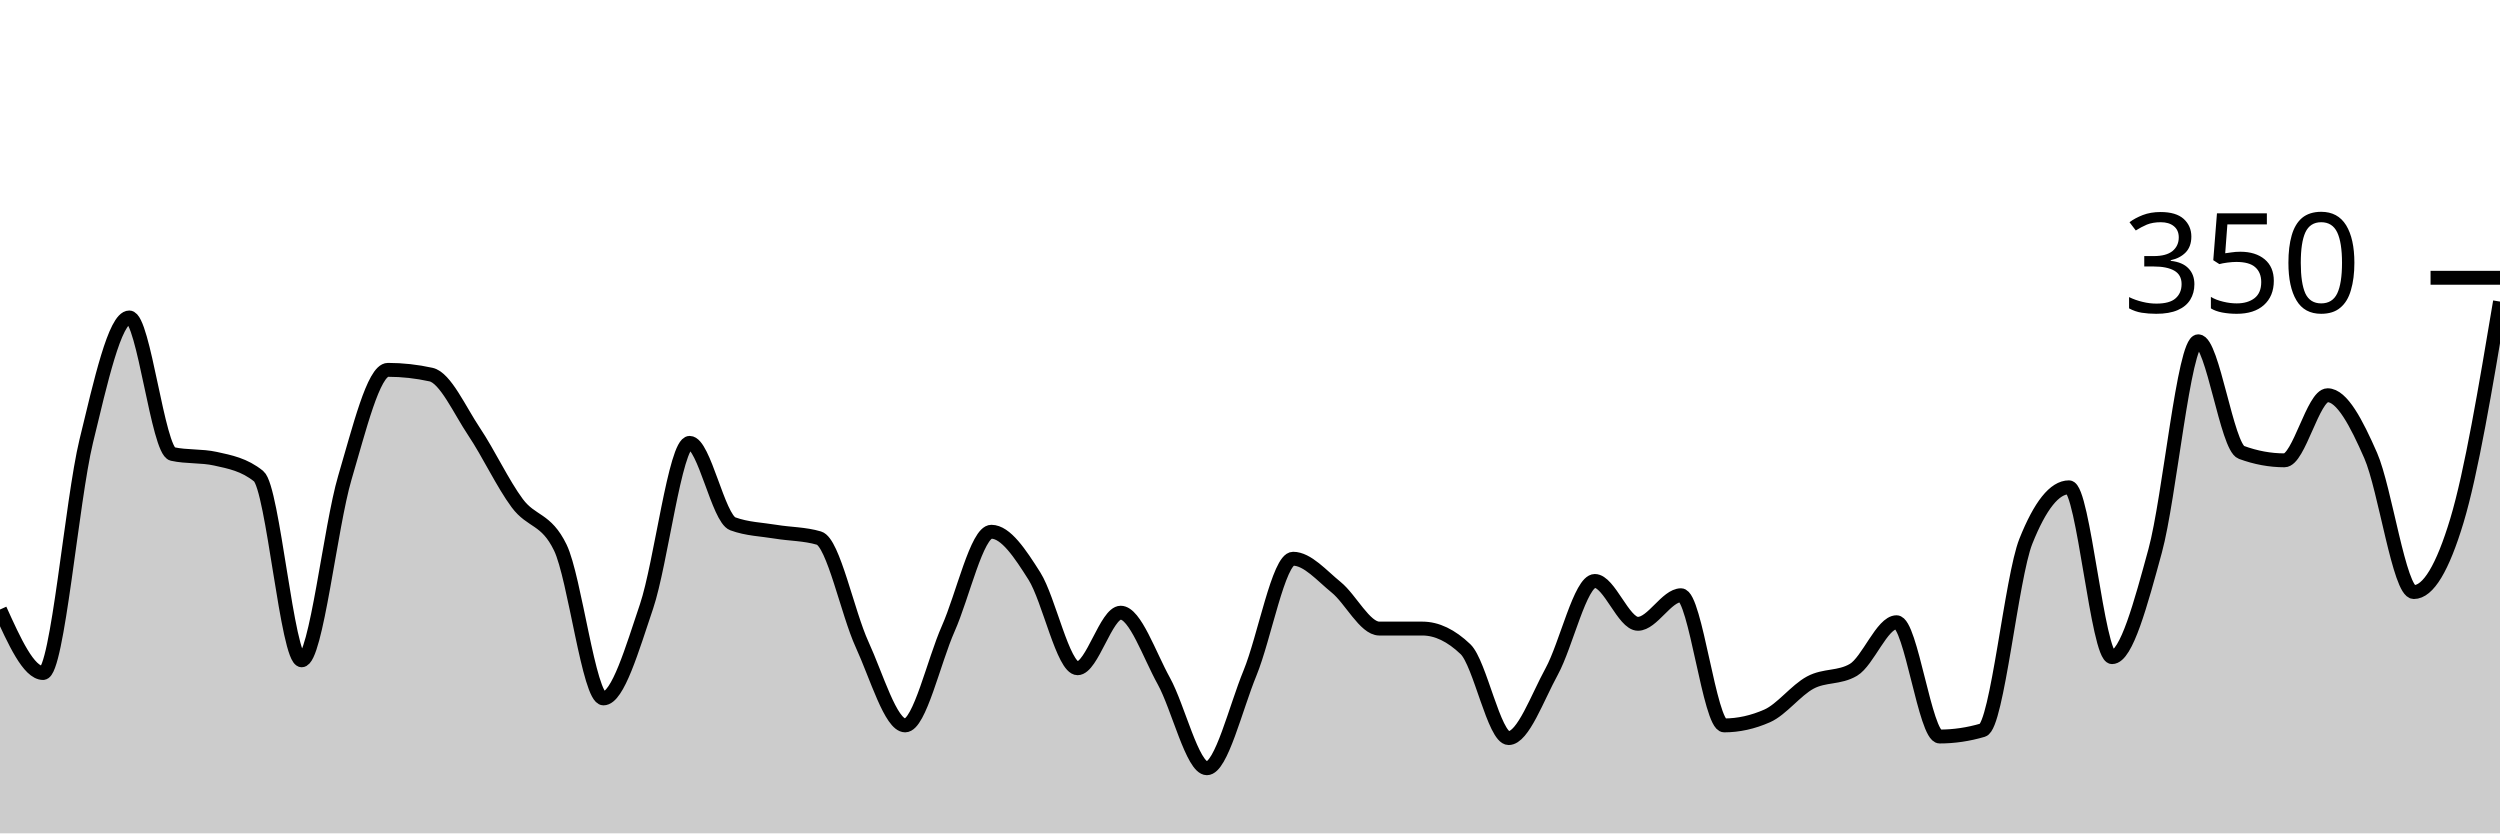
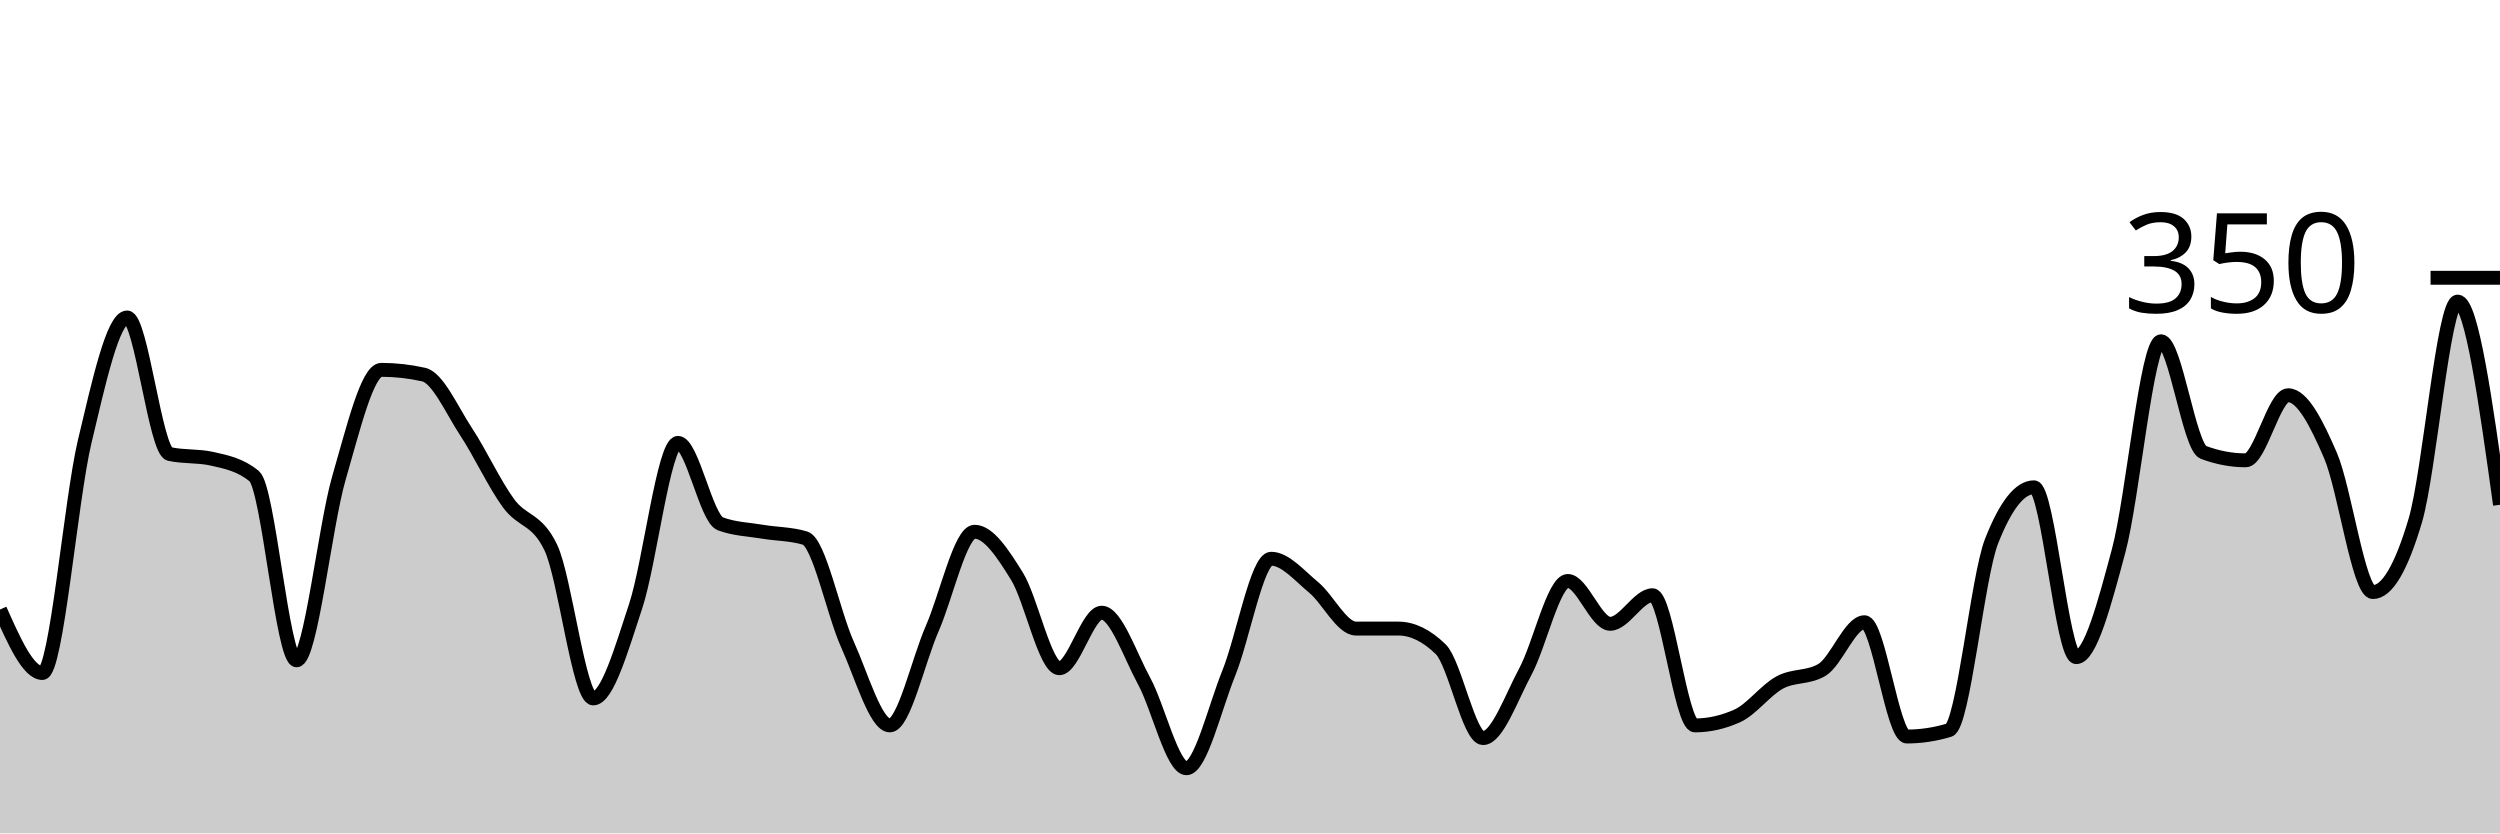
<svg xmlns="http://www.w3.org/2000/svg" viewBox="0 0 180 60">
  <g transform="translate(0,20)">
-     <path class="area" fill="rgba(0, 0, 0, 0.2)" d="M0,23.886C1.034,26.171,2.069,28.457,3.103,28.457C4.138,28.457,5.172,16.038,6.207,11.771C7.241,7.505,8.276,2.857,9.31,2.857C10.345,2.857,11.379,12.457,12.414,12.686C13.448,12.914,14.483,12.8,15.517,13.029C16.552,13.257,17.586,13.448,18.621,14.286C19.655,15.124,20.69,27.543,21.724,27.543C22.759,27.543,23.793,17.886,24.828,14.4C25.862,10.914,26.897,6.629,27.931,6.629C28.966,6.629,30,6.743,31.034,6.971C32.069,7.2,33.103,9.543,34.138,11.086C35.172,12.629,36.207,14.838,37.241,16.229C38.276,17.619,39.31,17.295,40.345,19.429C41.379,21.562,42.414,30.286,43.448,30.286C44.483,30.286,45.517,26.724,46.552,23.657C47.586,20.59,48.621,11.886,49.655,11.886C50.69,11.886,51.724,17.333,52.759,17.714C53.793,18.095,54.828,18.114,55.862,18.286C56.897,18.457,57.931,18.438,58.966,18.743C60,19.048,61.034,24.152,62.069,26.4C63.103,28.648,64.138,32.229,65.172,32.229C66.207,32.229,67.241,27.581,68.276,25.257C69.31,22.933,70.345,18.286,71.379,18.286C72.414,18.286,73.448,19.848,74.483,21.486C75.517,23.124,76.552,28.114,77.586,28.114C78.621,28.114,79.655,24.114,80.69,24.114C81.724,24.114,82.759,27.162,83.793,29.029C84.828,30.895,85.862,35.314,86.897,35.314C87.931,35.314,88.966,30.971,90,28.457C91.034,25.943,92.069,20.229,93.103,20.229C94.138,20.229,95.172,21.448,96.207,22.286C97.241,23.124,98.276,25.257,99.31,25.257C100.345,25.257,101.379,25.257,102.414,25.257C103.448,25.257,104.483,25.752,105.517,26.743C106.552,27.733,107.586,33.143,108.621,33.143C109.655,33.143,110.69,30.229,111.724,28.343C112.759,26.457,113.793,21.829,114.828,21.829C115.862,21.829,116.897,24.914,117.931,24.914C118.966,24.914,120,22.857,121.034,22.857C122.069,22.857,123.103,32.229,124.138,32.229C125.172,32.229,126.207,32,127.241,31.543C128.276,31.086,129.31,29.695,130.345,29.143C131.379,28.59,132.414,28.838,133.448,28.229C134.483,27.619,135.517,24.8,136.552,24.8C137.586,24.8,138.621,33.029,139.655,33.029C140.69,33.029,141.724,32.876,142.759,32.571C143.793,32.267,144.828,21.562,145.862,18.971C146.897,16.381,147.931,15.086,148.966,15.086C150,15.086,151.034,27.314,152.069,27.314C153.103,27.314,154.138,23.448,155.172,19.657C156.207,15.867,157.241,4.571,158.276,4.571C159.31,4.571,160.345,12.19,161.379,12.571C162.414,12.952,163.448,13.143,164.483,13.143C165.517,13.143,166.552,8.457,167.586,8.457C168.621,8.457,169.655,10.438,170.69,12.8C171.724,15.162,172.759,22.629,173.793,22.629C174.828,22.629,175.862,20.914,176.897,17.486C177.931,14.057,178.966,7.886,180,1.714L180,40C178.966,40,177.931,40,176.897,40C175.862,40,174.828,40,173.793,40C172.759,40,171.724,40,170.69,40C169.655,40,168.621,40,167.586,40C166.552,40,165.517,40,164.483,40C163.448,40,162.414,40,161.379,40C160.345,40,159.31,40,158.276,40C157.241,40,156.207,40,155.172,40C154.138,40,153.103,40,152.069,40C151.034,40,150,40,148.966,40C147.931,40,146.897,40,145.862,40C144.828,40,143.793,40,142.759,40C141.724,40,140.69,40,139.655,40C138.621,40,137.586,40,136.552,40C135.517,40,134.483,40,133.448,40C132.414,40,131.379,40,130.345,40C129.31,40,128.276,40,127.241,40C126.207,40,125.172,40,124.138,40C123.103,40,122.069,40,121.034,40C120,40,118.966,40,117.931,40C116.897,40,115.862,40,114.828,40C113.793,40,112.759,40,111.724,40C110.69,40,109.655,40,108.621,40C107.586,40,106.552,40,105.517,40C104.483,40,103.448,40,102.414,40C101.379,40,100.345,40,99.31,40C98.276,40,97.241,40,96.207,40C95.172,40,94.138,40,93.103,40C92.069,40,91.034,40,90,40C88.966,40,87.931,40,86.897,40C85.862,40,84.828,40,83.793,40C82.759,40,81.724,40,80.69,40C79.655,40,78.621,40,77.586,40C76.552,40,75.517,40,74.483,40C73.448,40,72.414,40,71.379,40C70.345,40,69.31,40,68.276,40C67.241,40,66.207,40,65.172,40C64.138,40,63.103,40,62.069,40C61.034,40,60,40,58.966,40C57.931,40,56.897,40,55.862,40C54.828,40,53.793,40,52.759,40C51.724,40,50.69,40,49.655,40C48.621,40,47.586,40,46.552,40C45.517,40,44.483,40,43.448,40C42.414,40,41.379,40,40.345,40C39.31,40,38.276,40,37.241,40C36.207,40,35.172,40,34.138,40C33.103,40,32.069,40,31.034,40C30,40,28.966,40,27.931,40C26.897,40,25.862,40,24.828,40C23.793,40,22.759,40,21.724,40C20.69,40,19.655,40,18.621,40C17.586,40,16.552,40,15.517,40C14.483,40,13.448,40,12.414,40C11.379,40,10.345,40,9.31,40C8.276,40,7.241,40,6.207,40C5.172,40,4.138,40,3.103,40C2.069,40,1.034,40,0,40Z" />
-     <path class="line" stroke="black" fill="none" d="M0,23.886C1.034,26.171,2.069,28.457,3.103,28.457C4.138,28.457,5.172,16.038,6.207,11.771C7.241,7.505,8.276,2.857,9.31,2.857C10.345,2.857,11.379,12.457,12.414,12.686C13.448,12.914,14.483,12.8,15.517,13.029C16.552,13.257,17.586,13.448,18.621,14.286C19.655,15.124,20.69,27.543,21.724,27.543C22.759,27.543,23.793,17.886,24.828,14.4C25.862,10.914,26.897,6.629,27.931,6.629C28.966,6.629,30,6.743,31.034,6.971C32.069,7.2,33.103,9.543,34.138,11.086C35.172,12.629,36.207,14.838,37.241,16.229C38.276,17.619,39.31,17.295,40.345,19.429C41.379,21.562,42.414,30.286,43.448,30.286C44.483,30.286,45.517,26.724,46.552,23.657C47.586,20.59,48.621,11.886,49.655,11.886C50.69,11.886,51.724,17.333,52.759,17.714C53.793,18.095,54.828,18.114,55.862,18.286C56.897,18.457,57.931,18.438,58.966,18.743C60,19.048,61.034,24.152,62.069,26.4C63.103,28.648,64.138,32.229,65.172,32.229C66.207,32.229,67.241,27.581,68.276,25.257C69.31,22.933,70.345,18.286,71.379,18.286C72.414,18.286,73.448,19.848,74.483,21.486C75.517,23.124,76.552,28.114,77.586,28.114C78.621,28.114,79.655,24.114,80.69,24.114C81.724,24.114,82.759,27.162,83.793,29.029C84.828,30.895,85.862,35.314,86.897,35.314C87.931,35.314,88.966,30.971,90,28.457C91.034,25.943,92.069,20.229,93.103,20.229C94.138,20.229,95.172,21.448,96.207,22.286C97.241,23.124,98.276,25.257,99.31,25.257C100.345,25.257,101.379,25.257,102.414,25.257C103.448,25.257,104.483,25.752,105.517,26.743C106.552,27.733,107.586,33.143,108.621,33.143C109.655,33.143,110.69,30.229,111.724,28.343C112.759,26.457,113.793,21.829,114.828,21.829C115.862,21.829,116.897,24.914,117.931,24.914C118.966,24.914,120,22.857,121.034,22.857C122.069,22.857,123.103,32.229,124.138,32.229C125.172,32.229,126.207,32,127.241,31.543C128.276,31.086,129.31,29.695,130.345,29.143C131.379,28.59,132.414,28.838,133.448,28.229C134.483,27.619,135.517,24.8,136.552,24.8C137.586,24.8,138.621,33.029,139.655,33.029C140.69,33.029,141.724,32.876,142.759,32.571C143.793,32.267,144.828,21.562,145.862,18.971C146.897,16.381,147.931,15.086,148.966,15.086C150,15.086,151.034,27.314,152.069,27.314C153.103,27.314,154.138,23.448,155.172,19.657C156.207,15.867,157.241,4.571,158.276,4.571C159.31,4.571,160.345,12.19,161.379,12.571C162.414,12.952,163.448,13.143,164.483,13.143C165.517,13.143,166.552,8.457,167.586,8.457C168.621,8.457,169.655,10.438,170.69,12.8C171.724,15.162,172.759,22.629,173.793,22.629C174.828,22.629,175.862,20.914,176.897,17.486C177.931,14.057,178.966,7.886,180,1.714" />
+     <path class="area" fill="rgba(0, 0, 0, 0.2)" d="M0,23.886C1.017,26.171,2.034,28.457,3.051,28.457C4.068,28.457,5.085,16.038,6.102,11.771C7.119,7.505,8.136,2.857,9.153,2.857C10.169,2.857,11.186,12.457,12.203,12.686C13.22,12.914,14.237,12.8,15.254,13.029C16.271,13.257,17.288,13.448,18.305,14.286C19.322,15.124,20.339,27.543,21.356,27.543C22.373,27.543,23.39,17.886,24.407,14.4C25.424,10.914,26.441,6.629,27.458,6.629C28.475,6.629,29.492,6.743,30.508,6.971C31.525,7.2,32.542,9.543,33.559,11.086C34.576,12.629,35.593,14.838,36.61,16.229C37.627,17.619,38.644,17.295,39.661,19.429C40.678,21.562,41.695,30.286,42.712,30.286C43.729,30.286,44.746,26.724,45.763,23.657C46.78,20.59,47.797,11.886,48.814,11.886C49.831,11.886,50.847,17.333,51.864,17.714C52.881,18.095,53.898,18.114,54.915,18.286C55.932,18.457,56.949,18.438,57.966,18.743C58.983,19.048,60,24.152,61.017,26.4C62.034,28.648,63.051,32.229,64.068,32.229C65.085,32.229,66.102,27.581,67.119,25.257C68.136,22.933,69.153,18.286,70.169,18.286C71.186,18.286,72.203,19.848,73.22,21.486C74.237,23.124,75.254,28.114,76.271,28.114C77.288,28.114,78.305,24.114,79.322,24.114C80.339,24.114,81.356,27.162,82.373,29.029C83.39,30.895,84.407,35.314,85.424,35.314C86.441,35.314,87.458,30.971,88.475,28.457C89.492,25.943,90.508,20.229,91.525,20.229C92.542,20.229,93.559,21.448,94.576,22.286C95.593,23.124,96.61,25.257,97.627,25.257C98.644,25.257,99.661,25.257,100.678,25.257C101.695,25.257,102.712,25.752,103.729,26.743C104.746,27.733,105.763,33.143,106.78,33.143C107.797,33.143,108.814,30.229,109.831,28.343C110.847,26.457,111.864,21.829,112.881,21.829C113.898,21.829,114.915,24.914,115.932,24.914C116.949,24.914,117.966,22.857,118.983,22.857C120,22.857,121.017,32.229,122.034,32.229C123.051,32.229,124.068,32,125.085,31.543C126.102,31.086,127.119,29.695,128.136,29.143C129.153,28.59,130.169,28.838,131.186,28.229C132.203,27.619,133.22,24.8,134.237,24.8C135.254,24.8,136.271,33.029,137.288,33.029C138.305,33.029,139.322,32.876,140.339,32.571C141.356,32.267,142.373,21.562,143.39,18.971C144.407,16.381,145.424,15.086,146.441,15.086C147.458,15.086,148.475,27.314,149.492,27.314C150.508,27.314,151.525,23.448,152.542,19.657C153.559,15.867,154.576,4.571,155.593,4.571C156.61,4.571,157.627,12.19,158.644,12.571C159.661,12.952,160.678,13.143,161.695,13.143C162.712,13.143,163.729,8.457,164.746,8.457C165.763,8.457,166.78,10.438,167.797,12.8C168.814,15.162,169.831,22.629,170.847,22.629C171.864,22.629,172.881,20.914,173.898,17.486C174.915,14.057,175.932,1.714,176.949,1.714C177.966,1.714,178.983,9.029,180,16.343L180,40C178.983,40,177.966,40,176.949,40C175.932,40,174.915,40,173.898,40C172.881,40,171.864,40,170.847,40C169.831,40,168.814,40,167.797,40C166.78,40,165.763,40,164.746,40C163.729,40,162.712,40,161.695,40C160.678,40,159.661,40,158.644,40C157.627,40,156.61,40,155.593,40C154.576,40,153.559,40,152.542,40C151.525,40,150.508,40,149.492,40C148.475,40,147.458,40,146.441,40C145.424,40,144.407,40,143.39,40C142.373,40,141.356,40,140.339,40C139.322,40,138.305,40,137.288,40C136.271,40,135.254,40,134.237,40C133.22,40,132.203,40,131.186,40C130.169,40,129.153,40,128.136,40C127.119,40,126.102,40,125.085,40C124.068,40,123.051,40,122.034,40C121.017,40,120,40,118.983,40C117.966,40,116.949,40,115.932,40C114.915,40,113.898,40,112.881,40C111.864,40,110.847,40,109.831,40C108.814,40,107.797,40,106.78,40C105.763,40,104.746,40,103.729,40C102.712,40,101.695,40,100.678,40C99.661,40,98.644,40,97.627,40C96.61,40,95.593,40,94.576,40C93.559,40,92.542,40,91.525,40C90.508,40,89.492,40,88.475,40C87.458,40,86.441,40,85.424,40C84.407,40,83.39,40,82.373,40C81.356,40,80.339,40,79.322,40C78.305,40,77.288,40,76.271,40C75.254,40,74.237,40,73.22,40C72.203,40,71.186,40,70.169,40C69.153,40,68.136,40,67.119,40C66.102,40,65.085,40,64.068,40C63.051,40,62.034,40,61.017,40C60,40,58.983,40,57.966,40C56.949,40,55.932,40,54.915,40C53.898,40,52.881,40,51.864,40C50.847,40,49.831,40,48.814,40C47.797,40,46.78,40,45.763,40C44.746,40,43.729,40,42.712,40C41.695,40,40.678,40,39.661,40C38.644,40,37.627,40,36.61,40C35.593,40,34.576,40,33.559,40C32.542,40,31.525,40,30.508,40C29.492,40,28.475,40,27.458,40C26.441,40,25.424,40,24.407,40C23.39,40,22.373,40,21.356,40C20.339,40,19.322,40,18.305,40C17.288,40,16.271,40,15.254,40C14.237,40,13.22,40,12.203,40C11.186,40,10.169,40,9.153,40C8.136,40,7.119,40,6.102,40C5.085,40,4.068,40,3.051,40C2.034,40,1.017,40,0,40Z" />
+     <path class="line" stroke="black" fill="none" d="M0,23.886C1.017,26.171,2.034,28.457,3.051,28.457C4.068,28.457,5.085,16.038,6.102,11.771C7.119,7.505,8.136,2.857,9.153,2.857C10.169,2.857,11.186,12.457,12.203,12.686C13.22,12.914,14.237,12.8,15.254,13.029C16.271,13.257,17.288,13.448,18.305,14.286C19.322,15.124,20.339,27.543,21.356,27.543C22.373,27.543,23.39,17.886,24.407,14.4C25.424,10.914,26.441,6.629,27.458,6.629C28.475,6.629,29.492,6.743,30.508,6.971C31.525,7.2,32.542,9.543,33.559,11.086C34.576,12.629,35.593,14.838,36.61,16.229C37.627,17.619,38.644,17.295,39.661,19.429C40.678,21.562,41.695,30.286,42.712,30.286C43.729,30.286,44.746,26.724,45.763,23.657C46.78,20.59,47.797,11.886,48.814,11.886C49.831,11.886,50.847,17.333,51.864,17.714C52.881,18.095,53.898,18.114,54.915,18.286C55.932,18.457,56.949,18.438,57.966,18.743C58.983,19.048,60,24.152,61.017,26.4C62.034,28.648,63.051,32.229,64.068,32.229C65.085,32.229,66.102,27.581,67.119,25.257C68.136,22.933,69.153,18.286,70.169,18.286C71.186,18.286,72.203,19.848,73.22,21.486C74.237,23.124,75.254,28.114,76.271,28.114C77.288,28.114,78.305,24.114,79.322,24.114C80.339,24.114,81.356,27.162,82.373,29.029C83.39,30.895,84.407,35.314,85.424,35.314C86.441,35.314,87.458,30.971,88.475,28.457C89.492,25.943,90.508,20.229,91.525,20.229C92.542,20.229,93.559,21.448,94.576,22.286C95.593,23.124,96.61,25.257,97.627,25.257C98.644,25.257,99.661,25.257,100.678,25.257C101.695,25.257,102.712,25.752,103.729,26.743C104.746,27.733,105.763,33.143,106.78,33.143C107.797,33.143,108.814,30.229,109.831,28.343C110.847,26.457,111.864,21.829,112.881,21.829C113.898,21.829,114.915,24.914,115.932,24.914C116.949,24.914,117.966,22.857,118.983,22.857C120,22.857,121.017,32.229,122.034,32.229C123.051,32.229,124.068,32,125.085,31.543C126.102,31.086,127.119,29.695,128.136,29.143C129.153,28.59,130.169,28.838,131.186,28.229C132.203,27.619,133.22,24.8,134.237,24.8C135.254,24.8,136.271,33.029,137.288,33.029C138.305,33.029,139.322,32.876,140.339,32.571C141.356,32.267,142.373,21.562,143.39,18.971C144.407,16.381,145.424,15.086,146.441,15.086C147.458,15.086,148.475,27.314,149.492,27.314C150.508,27.314,151.525,23.448,152.542,19.657C153.559,15.867,154.576,4.571,155.593,4.571C156.61,4.571,157.627,12.19,158.644,12.571C159.661,12.952,160.678,13.143,161.695,13.143C162.712,13.143,163.729,8.457,164.746,8.457C165.763,8.457,166.78,10.438,167.797,12.8C168.814,15.162,169.831,22.629,170.847,22.629C171.864,22.629,172.881,20.914,173.898,17.486C174.915,14.057,175.932,1.714,176.949,1.714C177.966,1.714,178.983,9.029,180,16.343" />
    <path class="axis-ceiling" stroke-width="1" stroke="black" fill="none" d="M175,0L180,0" />
    <text class="axis-ceiling-label" font-family="sans-serif" text-anchor="end" font-size="10px" x="170" y="2.5">350</text>
  </g>
</svg>
